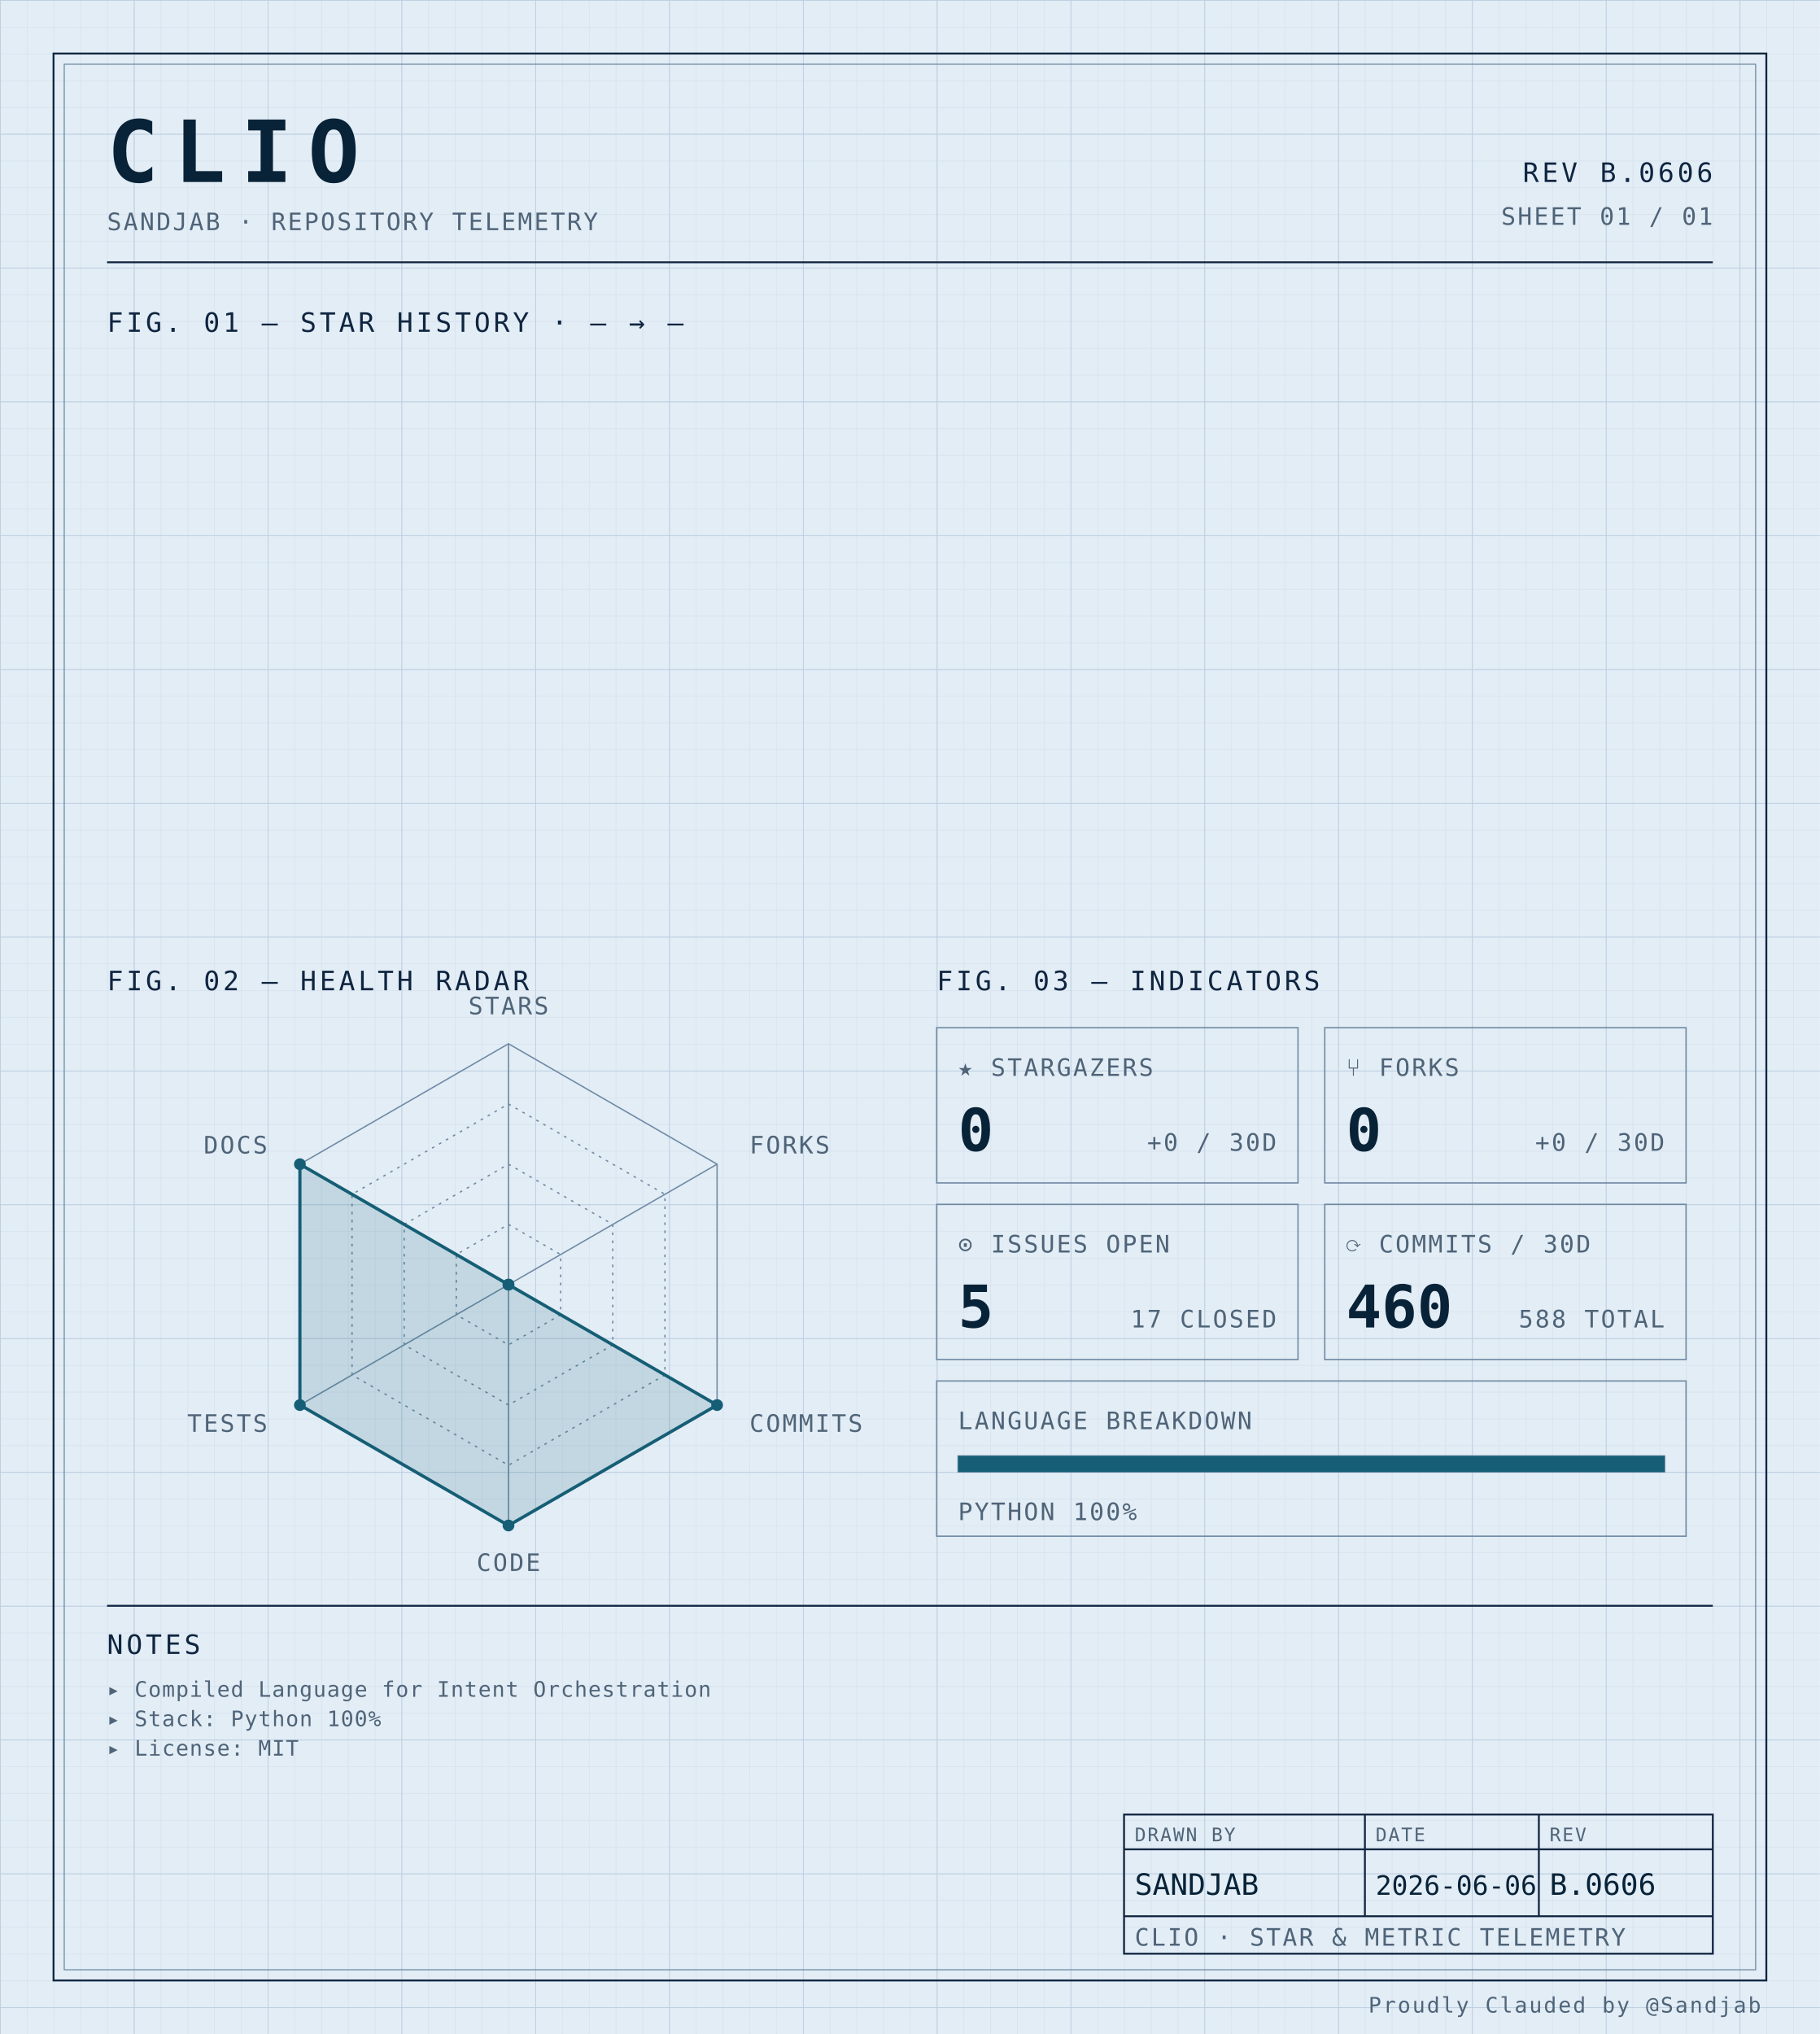
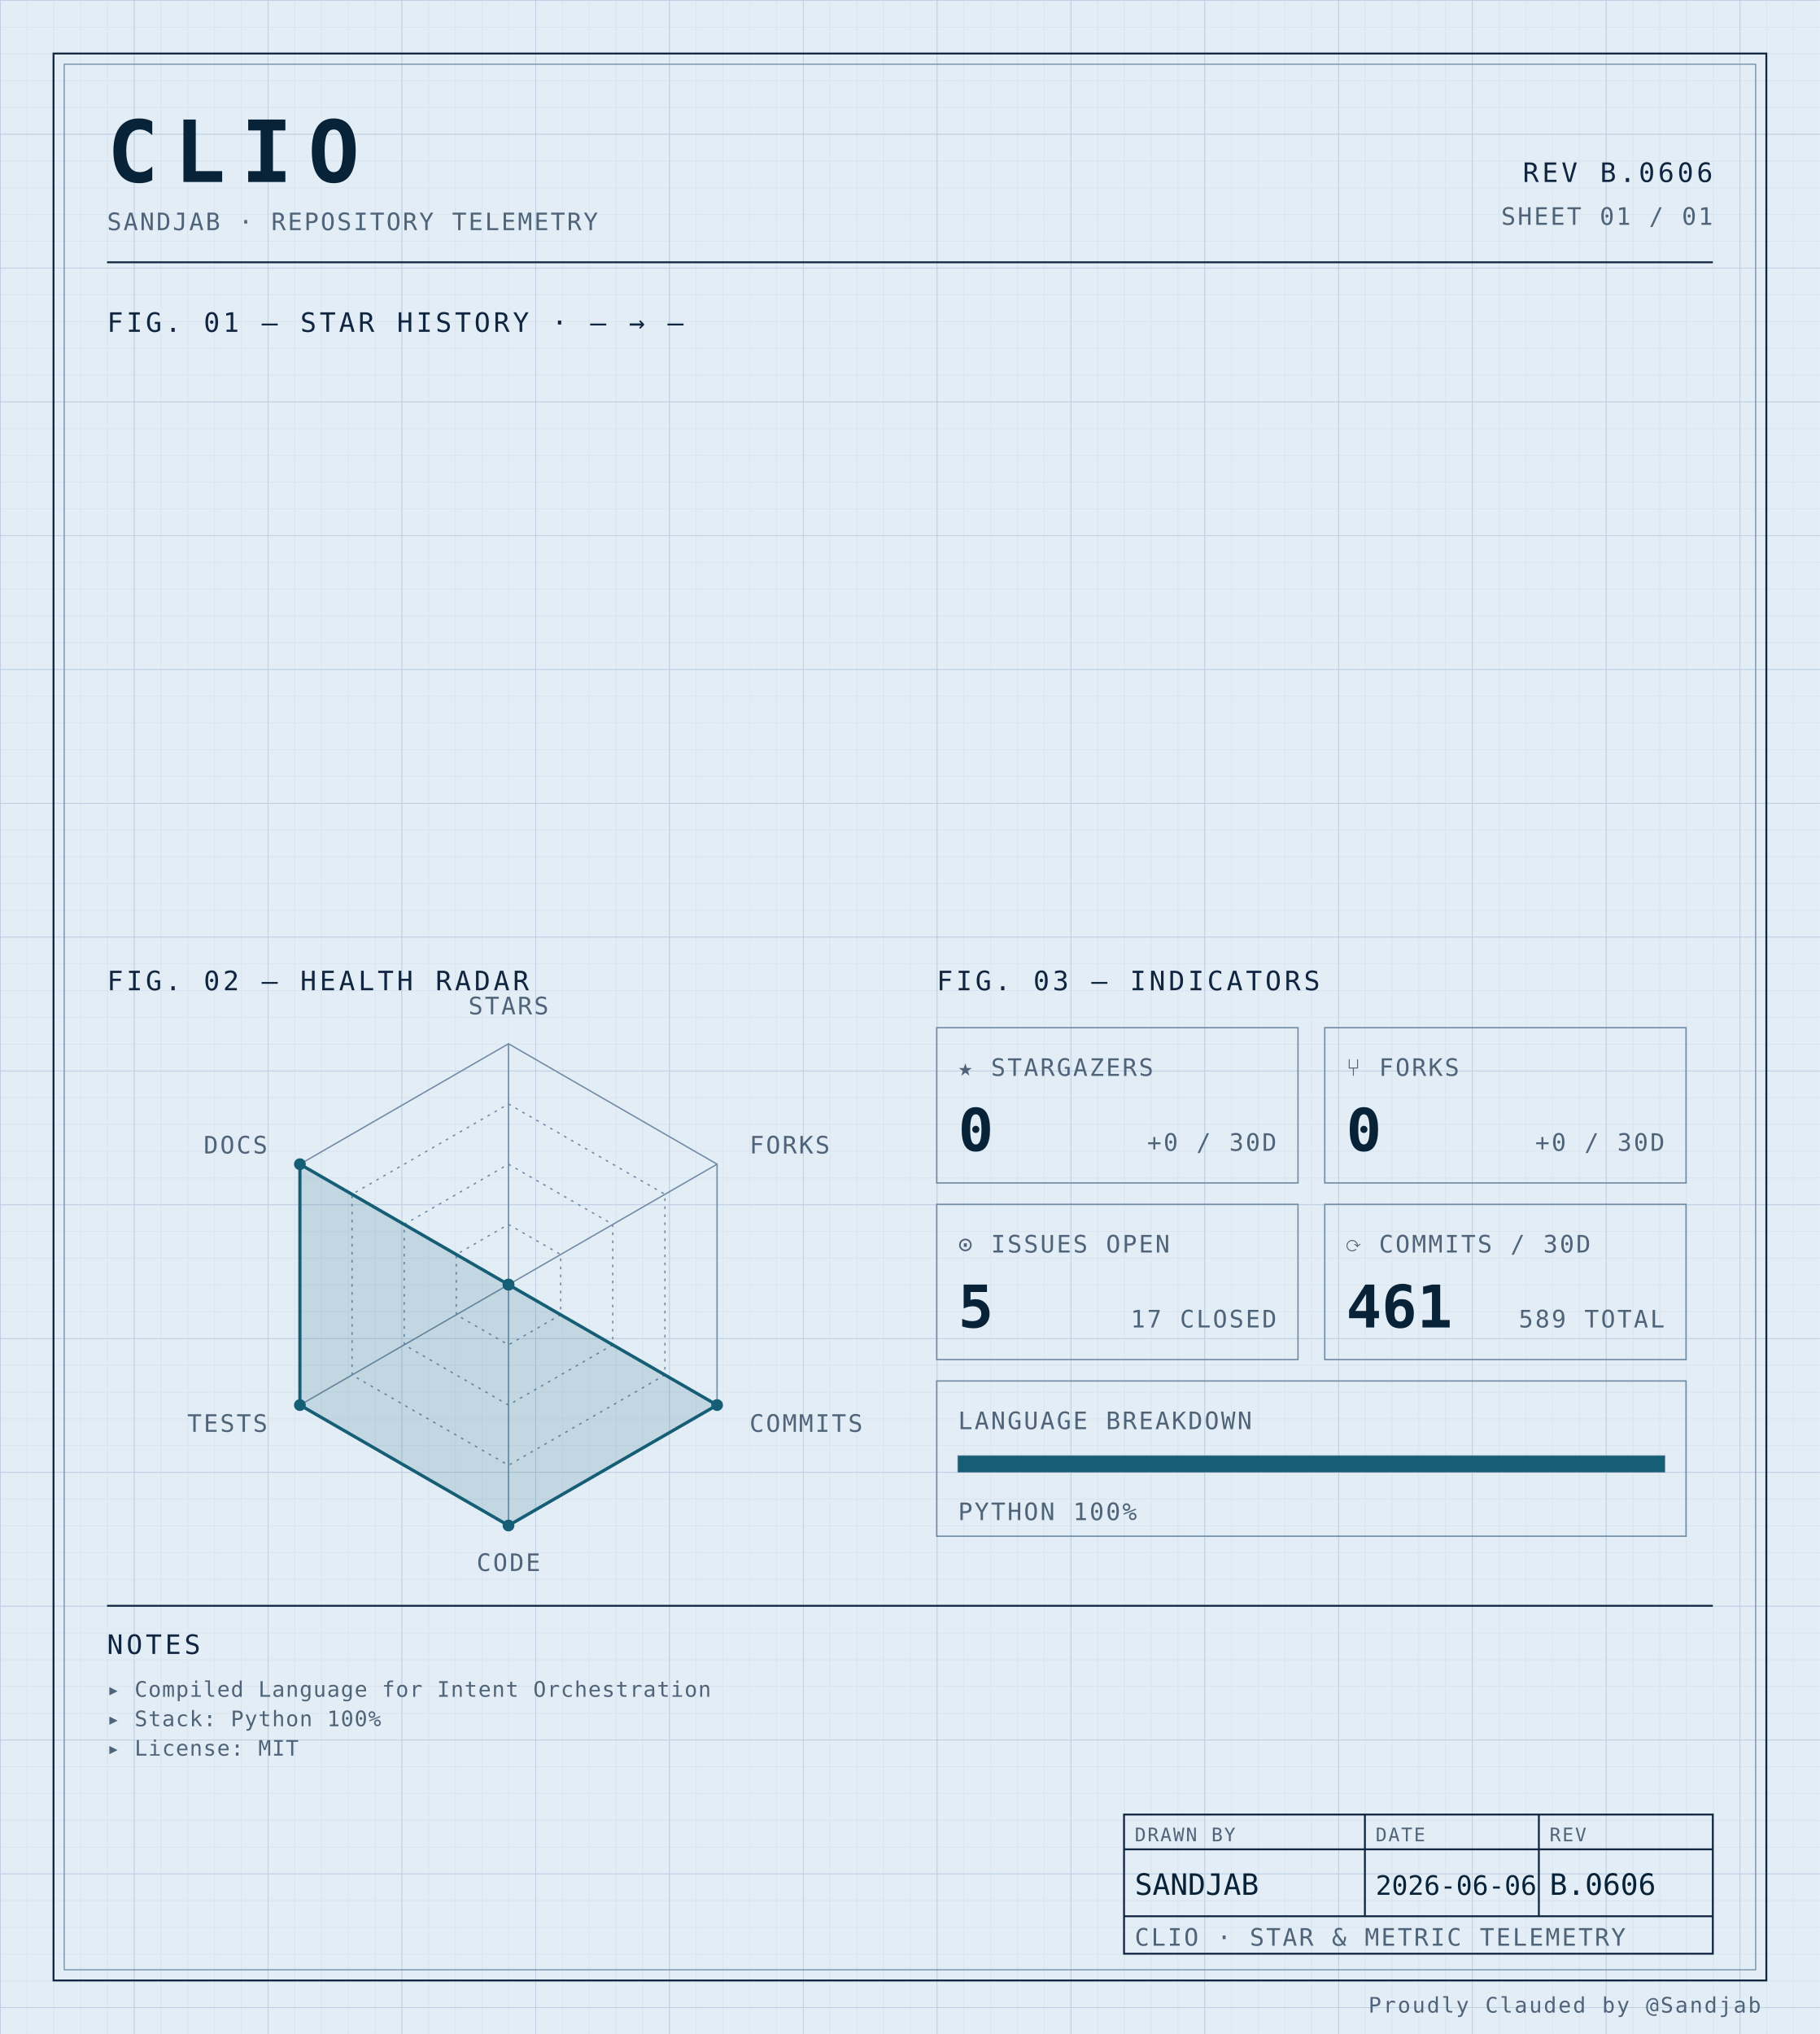
<svg xmlns="http://www.w3.org/2000/svg" width="100%" viewBox="0 0 680 760" role="img">
  <defs>
    <pattern id="grid-fine" width="10" height="10" patternUnits="userSpaceOnUse">
      <path d="M10 0H0V10" fill="none" stroke="#d4e0ec" stroke-width="0.4" />
    </pattern>
    <pattern id="grid-major" width="50" height="50" patternUnits="userSpaceOnUse">
      <path d="M50 0H0V50" fill="none" stroke="#b8cce0" stroke-width="0.5" />
    </pattern>
  </defs>
  <rect x="0" y="0" width="680" height="760" fill="#e3edf6" />
  <rect x="0" y="0" width="680" height="760" fill="url(#grid-fine)" />
  <rect x="0" y="0" width="680" height="760" fill="url(#grid-major)" />
  <rect x="20" y="20" width="640" height="720" fill="none" stroke="#0f2540" stroke-width="0.7" />
  <rect x="24" y="24" width="632" height="712" fill="none" stroke="#6f8aa3" stroke-width="0.4" />
  <text x="40" y="68" font-family="ui-monospace, 'SF Mono', 'JetBrains Mono', 'Cascadia Code', Consolas, monospace" font-size="32" font-weight="700" fill="#082338" text-anchor="start" letter-spacing="0.18em">CLIO</text>
  <text x="40" y="86" font-family="ui-monospace, 'SF Mono', 'JetBrains Mono', 'Cascadia Code', Consolas, monospace" font-size="9" font-weight="400" fill="#4f6478" text-anchor="start" letter-spacing="0.08em">SANDJAB · REPOSITORY TELEMETRY</text>
  <text x="640" y="68" font-family="ui-monospace, 'SF Mono', 'JetBrains Mono', 'Cascadia Code', Consolas, monospace" font-size="10" font-weight="400" fill="#0f2540" text-anchor="end" letter-spacing="0.12em">REV B.0606</text>
  <text x="640" y="84" font-family="ui-monospace, 'SF Mono', 'JetBrains Mono', 'Cascadia Code', Consolas, monospace" font-size="9" font-weight="400" fill="#4f6478" text-anchor="end" letter-spacing="0.08em">SHEET 01 / 01</text>
  <line x1="40" y1="98" x2="640" y2="98" stroke="#0f2540" stroke-width="0.7" />
  <text x="40" y="124" font-family="ui-monospace, 'SF Mono', 'JetBrains Mono', 'Cascadia Code', Consolas, monospace" font-size="10" font-weight="400" fill="#0f2540" text-anchor="start" letter-spacing="0.12em">FIG. 01 — STAR HISTORY · — → —</text>
  <text x="40" y="370" font-family="ui-monospace, 'SF Mono', 'JetBrains Mono', 'Cascadia Code', Consolas, monospace" font-size="10" font-weight="400" fill="#0f2540" text-anchor="start" letter-spacing="0.12em">FIG. 02 — HEALTH RADAR</text>
  <g transform="translate(190 480)">
    <polygon points="0.00,-90.00 77.94,-45.00 77.94,45.00 0.00,90.00 -77.94,45.00 -77.94,-45.00" fill="none" stroke="#6f8aa3" stroke-width="0.5" />
    <polygon points="0.00,-67.50 58.46,-33.75 58.46,33.75 0.00,67.50 -58.46,33.75 -58.46,-33.75" fill="none" stroke="#6f8aa3" stroke-width="0.5" stroke-dasharray="1,2" />
    <polygon points="0.00,-45.00 38.97,-22.50 38.97,22.50 0.00,45.00 -38.97,22.50 -38.97,-22.50" fill="none" stroke="#6f8aa3" stroke-width="0.5" stroke-dasharray="1,2" />
    <polygon points="0.00,-22.50 19.49,-11.25 19.49,11.25 0.00,22.50 -19.49,11.25 -19.49,-11.25" fill="none" stroke="#6f8aa3" stroke-width="0.5" stroke-dasharray="1,2" />
    <line x1="0" y1="0" x2="0.00" y2="-90.00" stroke="#6f8aa3" stroke-width="0.5" />
    <line x1="0" y1="0" x2="77.94" y2="-45.00" stroke="#6f8aa3" stroke-width="0.5" />
    <line x1="0" y1="0" x2="77.94" y2="45.00" stroke="#6f8aa3" stroke-width="0.5" />
    <line x1="0" y1="0" x2="0.00" y2="90.00" stroke="#6f8aa3" stroke-width="0.5" />
    <line x1="0" y1="0" x2="-77.94" y2="45.00" stroke="#6f8aa3" stroke-width="0.5" />
    <line x1="0" y1="0" x2="-77.94" y2="-45.00" stroke="#6f8aa3" stroke-width="0.5" />
    <polygon points="0.00,0.00 0.00,0.00 77.94,45.00 0.00,90.00 -77.94,45.00 -77.94,-45.00" fill="#155e75" fill-opacity="0.16" stroke="#155e75" stroke-width="1.2" />
    <circle cx="0.00" cy="0.00" r="2.2" fill="#155e75" />
    <circle cx="0.00" cy="0.00" r="2.2" fill="#155e75" />
    <circle cx="77.94" cy="45.00" r="2.2" fill="#155e75" />
    <circle cx="0.00" cy="90.00" r="2.2" fill="#155e75" />
    <circle cx="-77.94" cy="45.00" r="2.2" fill="#155e75" />
    <circle cx="-77.94" cy="-45.00" r="2.2" fill="#155e75" />
    <text x="6.3681633555662356e-15" y="-101" font-family="ui-monospace, 'SF Mono', 'JetBrains Mono', 'Cascadia Code', Consolas, monospace" font-size="9" font-weight="400" fill="#4f6478" text-anchor="middle" letter-spacing="0.08em">STARS</text>
    <text x="90.067" y="-49" font-family="ui-monospace, 'SF Mono', 'JetBrains Mono', 'Cascadia Code', Consolas, monospace" font-size="9" font-weight="400" fill="#4f6478" text-anchor="start" letter-spacing="0.08em">FORKS</text>
    <text x="90.067" y="55" font-family="ui-monospace, 'SF Mono', 'JetBrains Mono', 'Cascadia Code', Consolas, monospace" font-size="9" font-weight="400" fill="#4f6478" text-anchor="start" letter-spacing="0.08em">COMMITS</text>
    <text x="6.3681633555662356e-15" y="107" font-family="ui-monospace, 'SF Mono', 'JetBrains Mono', 'Cascadia Code', Consolas, monospace" font-size="9" font-weight="400" fill="#4f6478" text-anchor="middle" letter-spacing="0.08em">CODE</text>
    <text x="-90.067" y="55" font-family="ui-monospace, 'SF Mono', 'JetBrains Mono', 'Cascadia Code', Consolas, monospace" font-size="9" font-weight="400" fill="#4f6478" text-anchor="end" letter-spacing="0.08em">TESTS</text>
    <text x="-90.067" y="-49" font-family="ui-monospace, 'SF Mono', 'JetBrains Mono', 'Cascadia Code', Consolas, monospace" font-size="9" font-weight="400" fill="#4f6478" text-anchor="end" letter-spacing="0.08em">DOCS</text>
  </g>
  <text x="350" y="370" font-family="ui-monospace, 'SF Mono', 'JetBrains Mono', 'Cascadia Code', Consolas, monospace" font-size="10" font-weight="400" fill="#0f2540" text-anchor="start" letter-spacing="0.12em">FIG. 03 — INDICATORS</text>
  <rect x="350" y="384" width="135" height="58" fill="none" stroke="#6f8aa3" stroke-width="0.5" />
  <text x="358" y="402" font-family="ui-monospace, 'SF Mono', 'JetBrains Mono', 'Cascadia Code', Consolas, monospace" font-size="9" font-weight="400" fill="#4f6478" text-anchor="start" letter-spacing="0.08em">★ STARGAZERS</text>
  <text x="358" y="430" font-family="ui-monospace, 'SF Mono', 'JetBrains Mono', 'Cascadia Code', Consolas, monospace" font-size="22" font-weight="700" fill="#082338" text-anchor="start" letter-spacing="normal">0</text>
  <text x="477" y="430" font-family="ui-monospace, 'SF Mono', 'JetBrains Mono', 'Cascadia Code', Consolas, monospace" font-size="9" font-weight="400" fill="#4f6478" text-anchor="end" letter-spacing="0.08em">+0 / 30D</text>
  <rect x="495" y="384" width="135" height="58" fill="none" stroke="#6f8aa3" stroke-width="0.5" />
  <text x="503" y="402" font-family="ui-monospace, 'SF Mono', 'JetBrains Mono', 'Cascadia Code', Consolas, monospace" font-size="9" font-weight="400" fill="#4f6478" text-anchor="start" letter-spacing="0.08em">⑂ FORKS</text>
  <text x="503" y="430" font-family="ui-monospace, 'SF Mono', 'JetBrains Mono', 'Cascadia Code', Consolas, monospace" font-size="22" font-weight="700" fill="#082338" text-anchor="start" letter-spacing="normal">0</text>
  <text x="622" y="430" font-family="ui-monospace, 'SF Mono', 'JetBrains Mono', 'Cascadia Code', Consolas, monospace" font-size="9" font-weight="400" fill="#4f6478" text-anchor="end" letter-spacing="0.08em">+0 / 30D</text>
  <rect x="350" y="450" width="135" height="58" fill="none" stroke="#6f8aa3" stroke-width="0.5" />
  <text x="358" y="468" font-family="ui-monospace, 'SF Mono', 'JetBrains Mono', 'Cascadia Code', Consolas, monospace" font-size="9" font-weight="400" fill="#4f6478" text-anchor="start" letter-spacing="0.08em">⊙ ISSUES OPEN</text>
  <text x="358" y="496" font-family="ui-monospace, 'SF Mono', 'JetBrains Mono', 'Cascadia Code', Consolas, monospace" font-size="22" font-weight="700" fill="#082338" text-anchor="start" letter-spacing="normal">5</text>
  <text x="477" y="496" font-family="ui-monospace, 'SF Mono', 'JetBrains Mono', 'Cascadia Code', Consolas, monospace" font-size="9" font-weight="400" fill="#4f6478" text-anchor="end" letter-spacing="0.08em">17 CLOSED</text>
  <rect x="495" y="450" width="135" height="58" fill="none" stroke="#6f8aa3" stroke-width="0.5" />
  <text x="503" y="468" font-family="ui-monospace, 'SF Mono', 'JetBrains Mono', 'Cascadia Code', Consolas, monospace" font-size="9" font-weight="400" fill="#4f6478" text-anchor="start" letter-spacing="0.08em">⟳ COMMITS / 30D</text>
-   <text x="503" y="496" font-family="ui-monospace, 'SF Mono', 'JetBrains Mono', 'Cascadia Code', Consolas, monospace" font-size="22" font-weight="700" fill="#082338" text-anchor="start" letter-spacing="normal">460</text>
-   <text x="622" y="496" font-family="ui-monospace, 'SF Mono', 'JetBrains Mono', 'Cascadia Code', Consolas, monospace" font-size="9" font-weight="400" fill="#4f6478" text-anchor="end" letter-spacing="0.08em">588 TOTAL</text>
+   <text x="503" y="496" font-family="ui-monospace, 'SF Mono', 'JetBrains Mono', 'Cascadia Code', Consolas, monospace" font-size="22" font-weight="700" fill="#082338" text-anchor="start" letter-spacing="normal">461</text>
+   <text x="622" y="496" font-family="ui-monospace, 'SF Mono', 'JetBrains Mono', 'Cascadia Code', Consolas, monospace" font-size="9" font-weight="400" fill="#4f6478" text-anchor="end" letter-spacing="0.08em">589 TOTAL</text>
  <rect x="350" y="516" width="280" height="58" fill="none" stroke="#6f8aa3" stroke-width="0.5" />
  <text x="358" y="534" font-family="ui-monospace, 'SF Mono', 'JetBrains Mono', 'Cascadia Code', Consolas, monospace" font-size="9" font-weight="400" fill="#4f6478" text-anchor="start" letter-spacing="0.08em">LANGUAGE BREAKDOWN</text>
  <rect x="358" y="544" width="264" height="6" fill="none" stroke="#6f8aa3" stroke-width="0.5" />
  <rect x="358" y="544" width="264.00" height="6" fill="#155e75" />
  <text x="358" y="568" font-family="ui-monospace, 'SF Mono', 'JetBrains Mono', 'Cascadia Code', Consolas, monospace" font-size="9" font-weight="400" fill="#4f6478" text-anchor="start" letter-spacing="0.08em">PYTHON 100%</text>
  <line x1="40" y1="600" x2="640" y2="600" stroke="#0f2540" stroke-width="0.7" />
  <text x="40" y="618" font-family="ui-monospace, 'SF Mono', 'JetBrains Mono', 'Cascadia Code', Consolas, monospace" font-size="10" font-weight="400" fill="#0f2540" text-anchor="start" letter-spacing="0.12em">NOTES</text>
  <text x="40" y="634" font-family="ui-monospace, 'SF Mono', 'JetBrains Mono', 'Cascadia Code', Consolas, monospace" font-size="8" font-weight="400" fill="#4f6478" text-anchor="start" letter-spacing="0.04em">▸ Compiled Language for Intent Orchestration</text>
  <text x="40" y="645" font-family="ui-monospace, 'SF Mono', 'JetBrains Mono', 'Cascadia Code', Consolas, monospace" font-size="8" font-weight="400" fill="#4f6478" text-anchor="start" letter-spacing="0.04em">▸ Stack: Python 100%</text>
  <text x="40" y="656" font-family="ui-monospace, 'SF Mono', 'JetBrains Mono', 'Cascadia Code', Consolas, monospace" font-size="8" font-weight="400" fill="#4f6478" text-anchor="start" letter-spacing="0.04em">▸ License: MIT</text>
  <rect x="420" y="678" width="220" height="52" fill="none" stroke="#0f2540" stroke-width="0.7" />
  <line x1="420" y1="691" x2="640" y2="691" stroke="#0f2540" stroke-width="0.7" />
  <line x1="420" y1="716" x2="640" y2="716" stroke="#0f2540" stroke-width="0.7" />
  <line x1="510" y1="678" x2="510" y2="716" stroke="#0f2540" stroke-width="0.7" />
  <line x1="575" y1="678" x2="575" y2="716" stroke="#0f2540" stroke-width="0.7" />
  <text x="424" y="688" font-family="ui-monospace, 'SF Mono', 'JetBrains Mono', 'Cascadia Code', Consolas, monospace" font-size="7" font-weight="400" fill="#4f6478" text-anchor="start" letter-spacing="0.08em">DRAWN BY</text>
  <text x="514" y="688" font-family="ui-monospace, 'SF Mono', 'JetBrains Mono', 'Cascadia Code', Consolas, monospace" font-size="7" font-weight="400" fill="#4f6478" text-anchor="start" letter-spacing="0.08em">DATE</text>
  <text x="579" y="688" font-family="ui-monospace, 'SF Mono', 'JetBrains Mono', 'Cascadia Code', Consolas, monospace" font-size="7" font-weight="400" fill="#4f6478" text-anchor="start" letter-spacing="0.08em">REV</text>
  <text x="424" y="708" font-family="ui-monospace, 'SF Mono', 'JetBrains Mono', 'Cascadia Code', Consolas, monospace" font-size="11" font-weight="400" fill="#082338" text-anchor="start" letter-spacing="normal">SANDJAB</text>
  <text x="514" y="708" font-family="ui-monospace, 'SF Mono', 'JetBrains Mono', 'Cascadia Code', Consolas, monospace" font-size="10" font-weight="400" fill="#082338" text-anchor="start" letter-spacing="normal">2026-06-06</text>
  <text x="579" y="708" font-family="ui-monospace, 'SF Mono', 'JetBrains Mono', 'Cascadia Code', Consolas, monospace" font-size="11" font-weight="400" fill="#082338" text-anchor="start" letter-spacing="normal">B.0606</text>
  <text x="424" y="727" font-family="ui-monospace, 'SF Mono', 'JetBrains Mono', 'Cascadia Code', Consolas, monospace" font-size="9" font-weight="400" fill="#4f6478" text-anchor="start" letter-spacing="0.08em">CLIO · STAR &amp; METRIC TELEMETRY</text>
  <text x="658" y="752" font-family="ui-monospace, 'SF Mono', 'JetBrains Mono', 'Cascadia Code', Consolas, monospace" font-size="8" font-weight="400" fill="#4f6478" text-anchor="end" letter-spacing="0.08em">Proudly Clauded by @Sandjab</text>
</svg>
